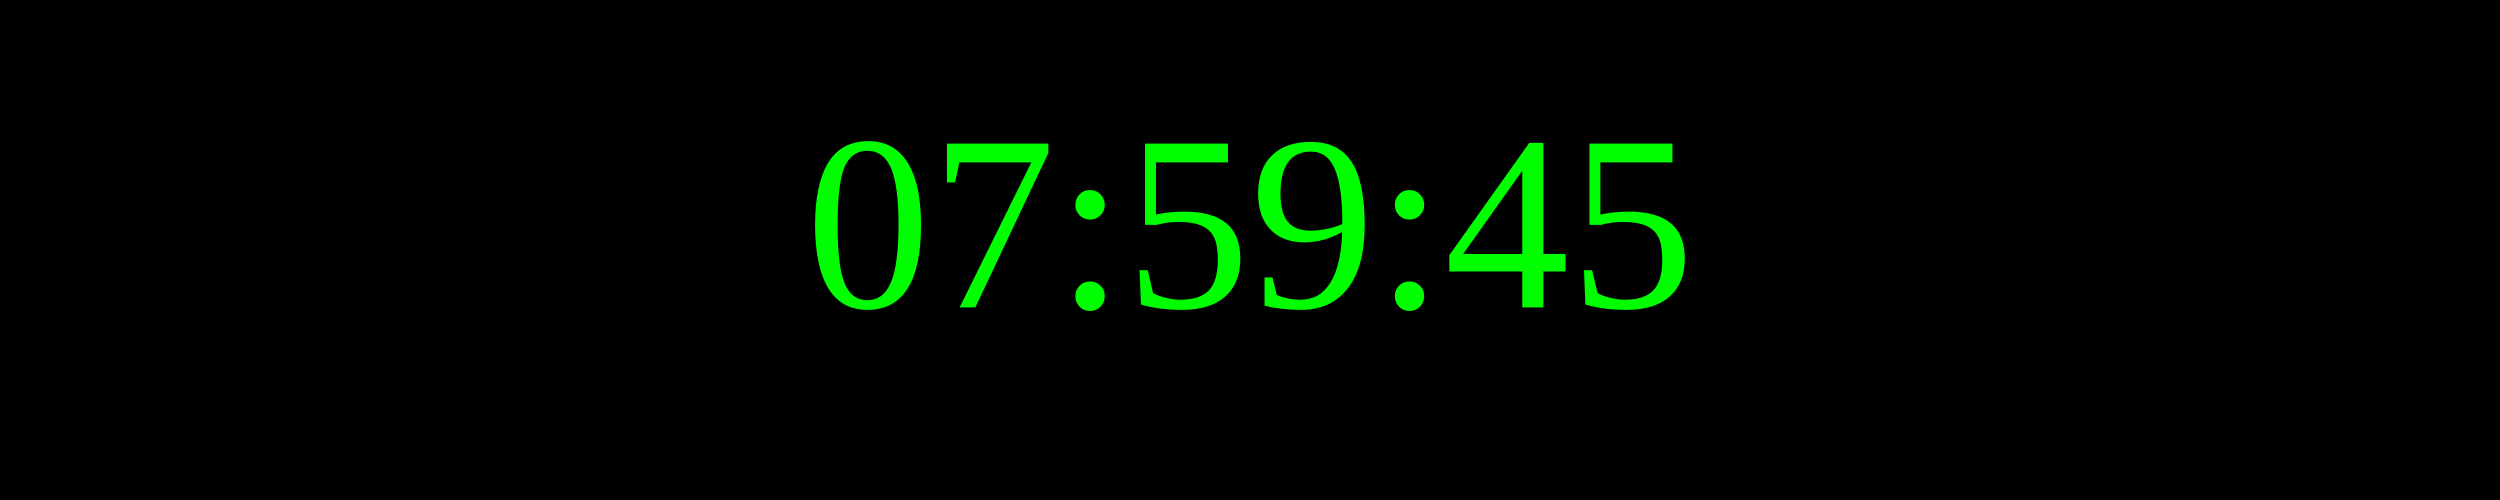
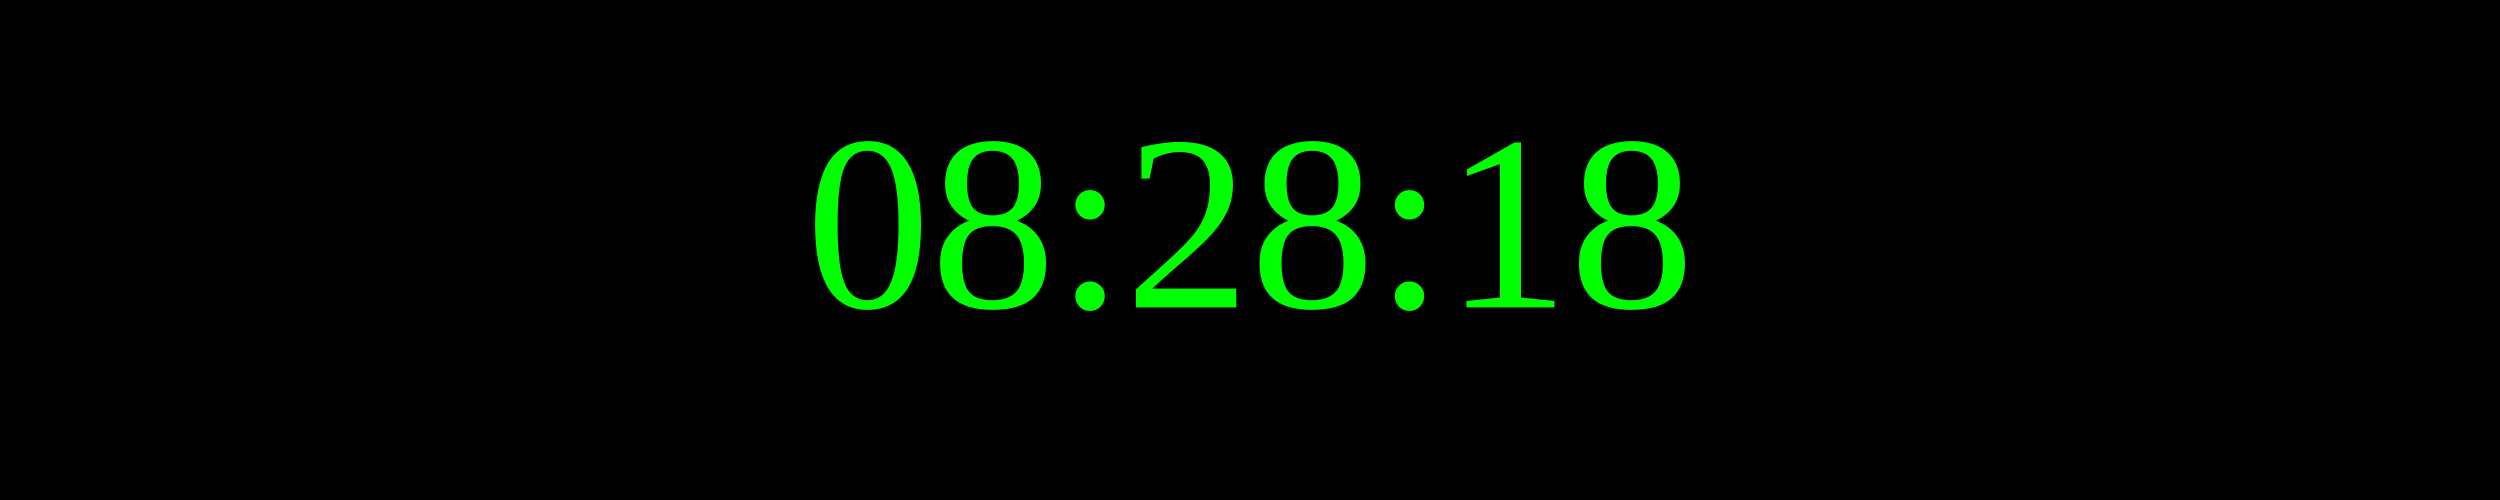
<svg xmlns="http://www.w3.org/2000/svg" width="250" height="50">
  <rect width="100%" height="100%" fill="black" />
  <text x="50%" y="50%" font-size="25" fill="lime" text-anchor="middle" dominant-baseline="middle">
- 07:59:45
+ 08:28:18
</text>
</svg>
